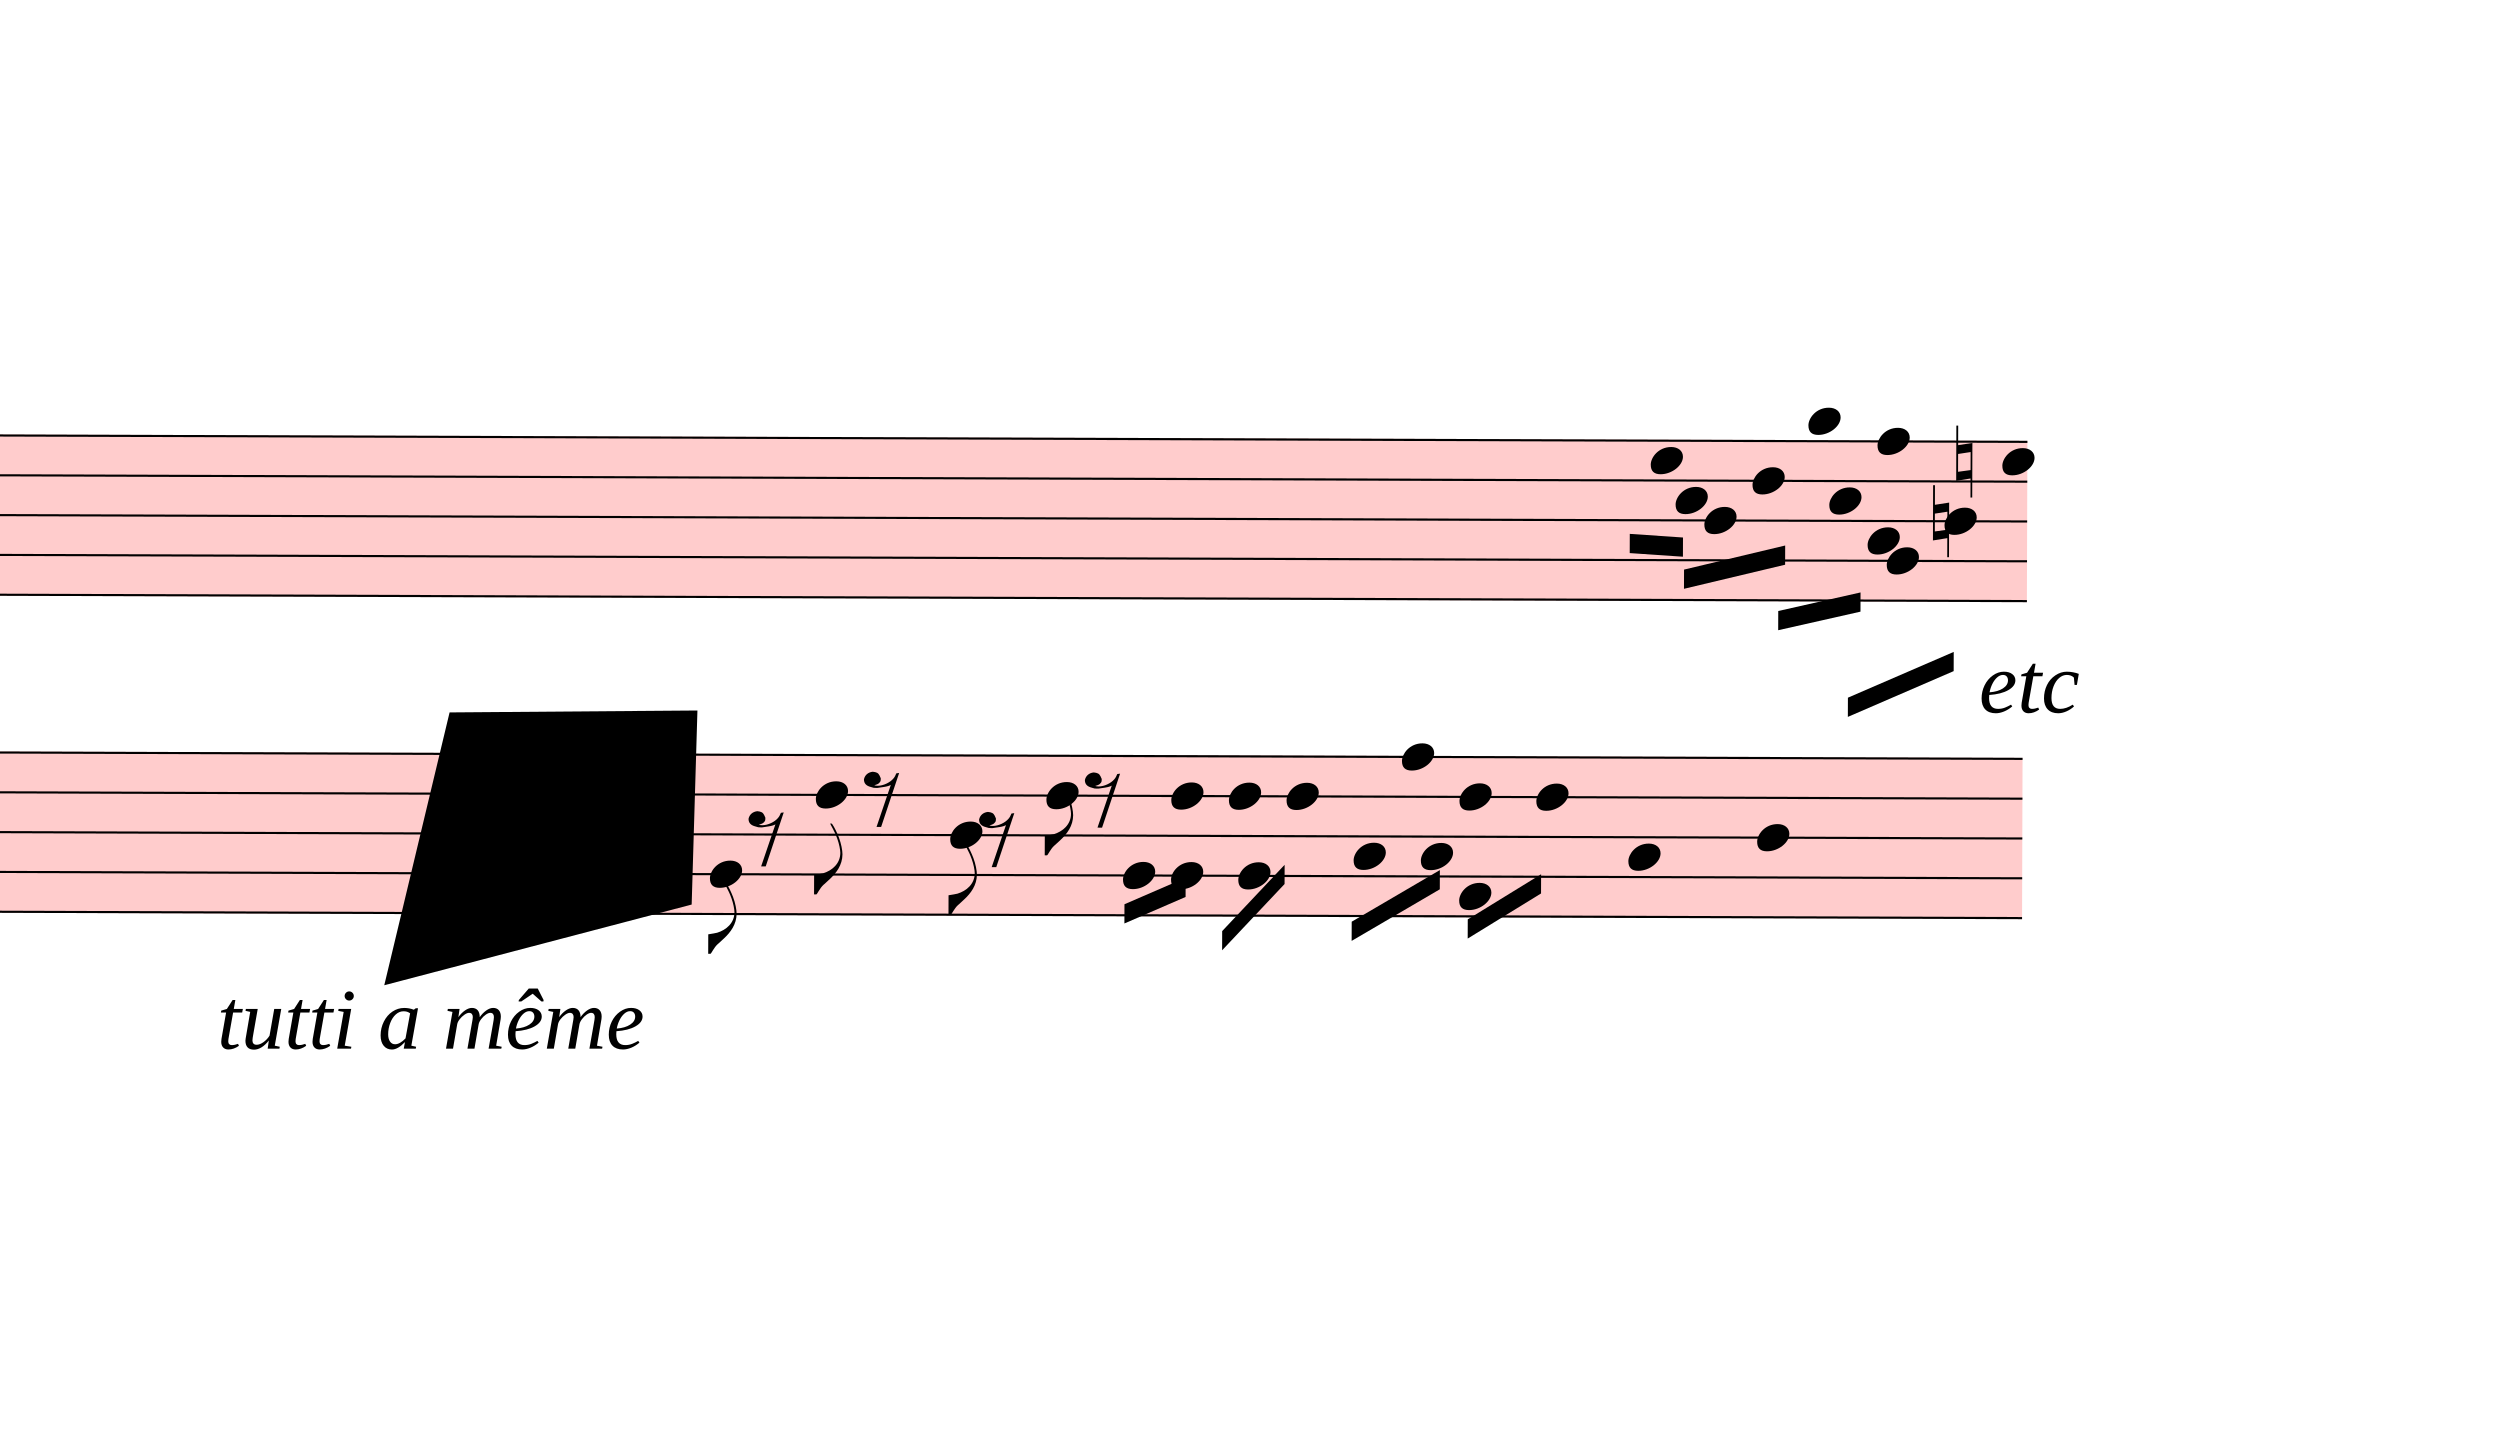
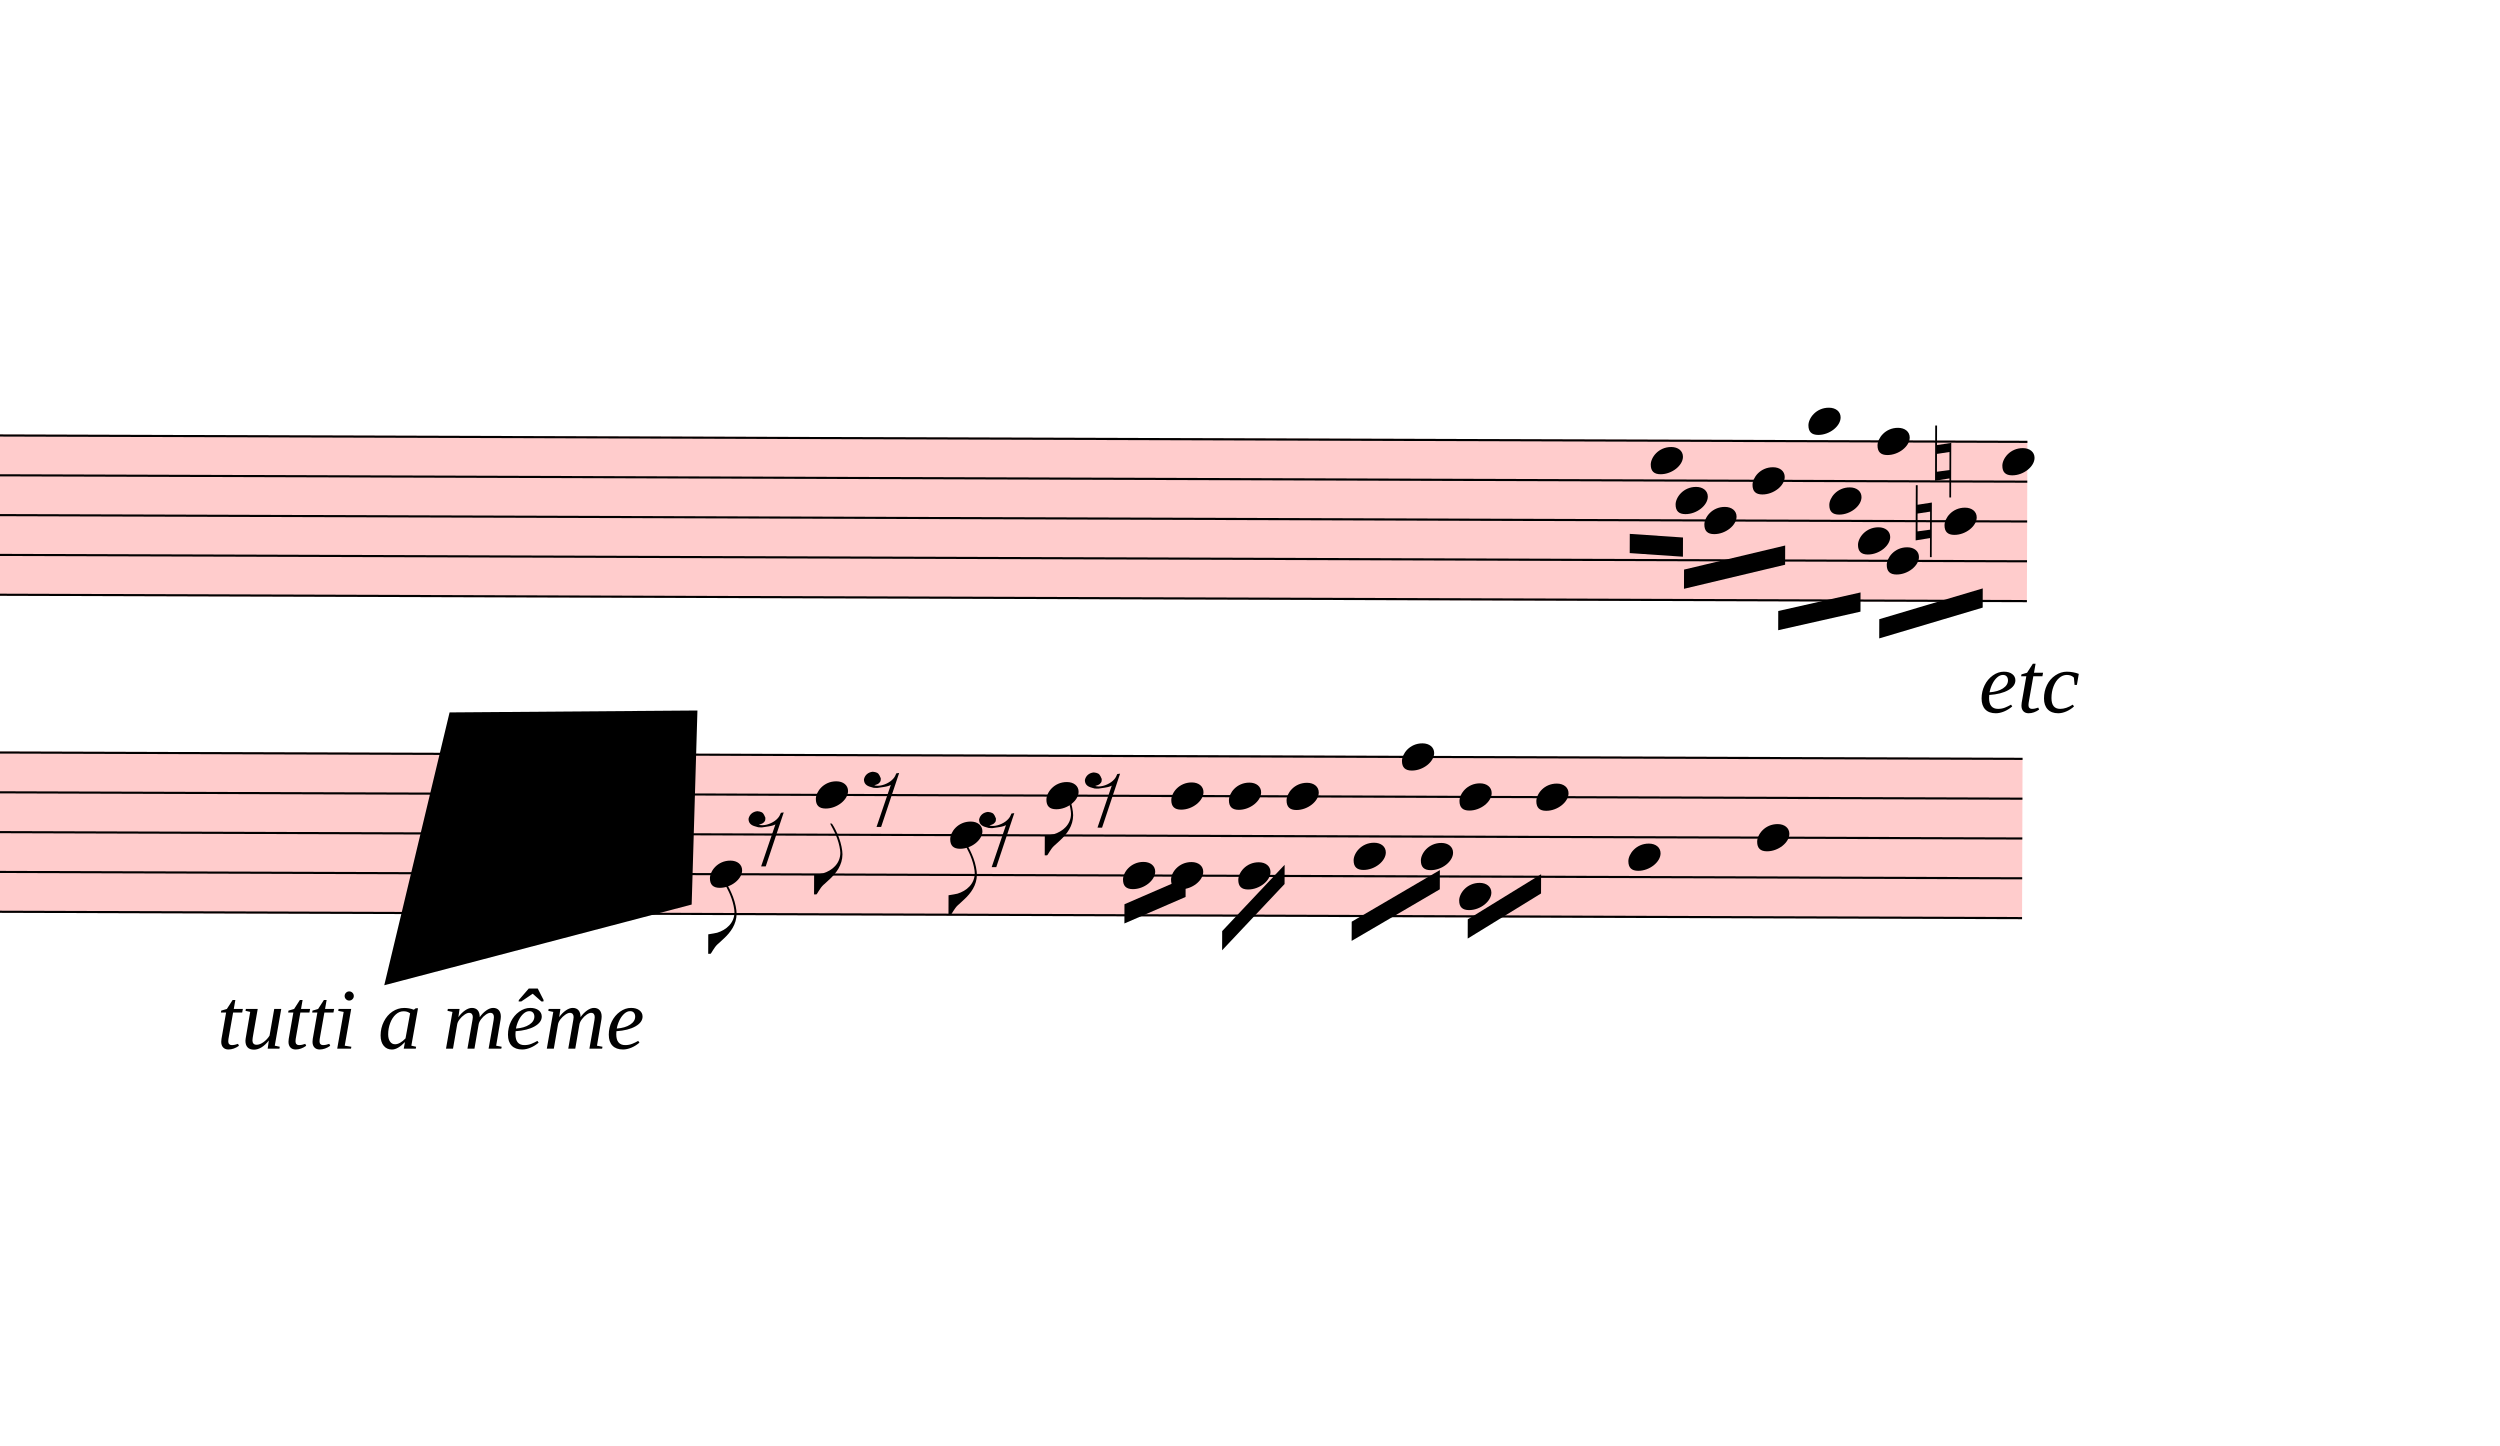
<svg xmlns="http://www.w3.org/2000/svg" viewBox="15192 5932.8 11710.8 6769.2" version="1.1" overflow="visible">
  <defs>
    <style type="text/css">
    /* .staff * {
      fill: #000;
      stroke: #000;
    }

    .deletionBack {
      fill: #00000033;
    } */
  </style>
    <symbol id="sym_notehead_quarter" viewBox="0 0 1000 1000" overflow="inherit">
      <path transform="scale(1,-1)" d="M0 -39c0 68 73 172 200 172c66 0 114 -37 114 -95c0 -84 -106 -171 -218 -171c-64 0 -96 30 -96 94z" />
    </symbol>
    <symbol id="sym_accid_n" viewBox="0 0 1000 1000" overflow="inherit">
      <path transform="scale(1,-1)" d="M0 -188v539h18v-191l139 22v-533h-17v186zM18 -100l122 17v176l-122 -19v-174z" />
    </symbol>
    <symbol id="sym_flag_eighth_down" viewBox="0 0 1000 1000" overflow="inherit">
      <path transform="scale(1,-1)" d="M179 646c-4 8 -17 30 -18 33l-4 10c0 3 2 5 5 5s7 -2 13 -7c23 -33 46 -81 66 -132c22 -57 35 -125 35 -163c0 -104 -60 -183 -122 -241c-63 -59 -57 -53 -61 -56c-38 -34 -63 -95 -71 -95h-22v190c40 7 69 11 87 16c88 27 168 95 168 200c0 30 -12 89 -30 138 c-17 47 -31 73 -46 102z" />
    </symbol>
    <symbol id="sym_rest_rest8th" viewBox="0 0 1000 1000" overflow="inherit">
      <path transform="scale(1,-1)" d="M0 123c7 34 33 56 69 60c29 -3 43 -9 53 -29c4 -8 7 -15 10 -22c0 -21 -1 -25 -11 -35c-5 -8 -18 -14 -40 -20l12 -3l15 -1c44 0 97 26 122 56c10 11 18 26 24 42c7 1 15 2 22 3l-140 -424h-36l111 330c-10 -6 -27 -12 -53 -16l-52 -8h-10l-20 1c-1 0 -8 3 -21 6 c-37 9 -55 28 -55 60z" />
    </symbol>
  </defs>
  <g class="rastrums">
    <g class="rastrum" data-id="r84687630-37cd-4b9e-a28c-e6a98de14c39" style="transform: rotate(0.18deg); transform-origin: 1557px 7920px;">
      <g class="rastrum bounding-box" data-id="bbox-r84687630-37cd-4b9e-a28c-e6a98de14c39">
        <rect x="1557" y="7920" width="23157" height="756" fill="#ff000033" />
      </g>
      <path d="M1557 7925 L24714 7925" stroke-width="10" stroke="black" />
      <path d="M1557 8111.5 L24714 8111.5" stroke-width="10" stroke="black" />
      <path d="M1557 8298 L24714 8298" stroke-width="10" stroke="black" />
      <path d="M1557 8484.5 L24714 8484.5" stroke-width="10" stroke="black" />
      <path d="M1557 8671 L24714 8671" stroke-width="10" stroke="black" />
    </g>
    <g class="rastrum" data-id="r54f364ba-ca73-4294-a276-2fca59055632" style="transform: rotate(0.18deg); transform-origin: 1539px 9405px;">
      <g class="rastrum bounding-box" data-id="bbox-r54f364ba-ca73-4294-a276-2fca59055632">
        <rect x="1539" y="9405" width="23157" height="756" fill="#ff000033" />
      </g>
      <path d="M1539 9410 L24696 9410" stroke-width="10" stroke="black" />
      <path d="M1539 9596.5 L24696 9596.5" stroke-width="10" stroke="black" />
      <path d="M1539 9783 L24696 9783" stroke-width="10" stroke="black" />
      <path d="M1539 9969.5 L24696 9969.5" stroke-width="10" stroke="black" />
      <path d="M1539 10156 L24696 10156" stroke-width="10" stroke="black" />
    </g>
  </g>
  <g class="draft" data-label="4" data-id="db14ca263-cd7f-4502-9964-3147a0a955b2">
    <g class="system" data-id="s4df57b57-e0b0-4a6a-8046-45207fb2ee0a">
      <g class="staff" data-n="1" data-rastrum="r84687630-37cd-4b9e-a28c-e6a98de14c39" style="transform: rotate(0.18deg); transform-origin: 1557px 7920px;">
        <g class="note" data-id="d27d67ce7-16b3-4aa3-be6c-d5119a34a3a7" data-stem.dir="down">
          <g class="notehead">
            <use href="#sym_notehead_quarter" height="480px" width="480px" x="22950" y="8018.25" />
          </g>
          <g class="stem">
            <path d="M22950 8018.25 L22950 8391.25" stroke-width="14" />
          </g>
        </g>
        <g class="note" data-id="d072a6397-b17b-4599-b152-fff5f5f8ad69" data-stem.dir="down">
          <g class="notehead">
            <use href="#sym_notehead_quarter" height="480px" width="480px" x="23067" y="8204.75" />
          </g>
          <g class="stem">
            <path d="M23067 8204.75 L23067 8484.5" stroke-width="14" />
          </g>
        </g>
        <g class="note" data-id="d1656cd0c-2317-410e-8dfd-548c8d0d2f34" data-stem.dir="down">
          <g class="notehead">
            <use href="#sym_notehead_quarter" height="480px" width="480px" x="23202" y="8298" />
          </g>
          <g class="stem">
            <path d="M23202 8298 L23202 8484.5" stroke-width="14" />
          </g>
        </g>
        <g class="note" data-id="df696ec8c-9242-4d20-a09a-fdb3b4376bb0" data-stem.dir="down">
          <g class="notehead">
            <use href="#sym_notehead_quarter" height="480px" width="480px" x="23427" y="8111.5" />
          </g>
          <g class="stem">
            <path d="M23427 8111.5 L23427 8204.75" stroke-width="14" />
          </g>
        </g>
        <g class="note" data-id="d021fd6fa-46ad-425d-b15d-01ef7f159811" data-stem.dir="down">
          <g class="notehead">
            <use href="#sym_notehead_quarter" height="480px" width="480px" x="23688" y="7831.75" />
          </g>
          <g class="ledgerLines above" />
          <g class="stem">
            <path d="M23688 7831.75 L23688 8204.75" stroke-width="14" />
          </g>
        </g>
        <g class="note" data-id="de65aa39f-d82a-4ab7-98ab-db6f11e932b5" data-stem.dir="down">
          <g class="notehead">
            <use href="#sym_notehead_quarter" height="480px" width="480px" x="23787" y="8204.75" />
          </g>
          <g class="stem">
            <path d="M23787 8204.75 L23787 8764.25" stroke-width="14" />
          </g>
        </g>
        <g class="note" data-id="d73f29ddc-dd2a-4c24-bedd-32c564756bb5" data-stem.dir="down">
          <g class="notehead">
            <use href="#sym_notehead_quarter" height="480px" width="480px" x="24012" y="7925" />
          </g>
          <g class="stem">
-             <path d="M24012 7925 L24012 8484.5" stroke-width="14" />
+             <path d="M24012 7925 L24012 8204.75" stroke-width="14" />
          </g>
        </g>
        <g class="note" data-id="d413e0a4a-3ad5-44cb-8ffa-66707facad73" data-stem.dir="down">
          <g class="notehead">
-             <use href="#sym_notehead_quarter" height="480px" width="480px" x="23967" y="8391.25" />
-           </g>
-           <g class="stem">
-             <path d="M23967 8391.25 L23967 8857.5" stroke-width="14" />
+             <use href="#sym_notehead_quarter" height="480px" width="480px" x="23922" y="8391.25" />
+           </g>
+           <g class="stem">
+             <path d="M23922 8391.25 L23922 8671" stroke-width="14" />
          </g>
        </g>
        <g class="note" data-id="d0c841322-ee85-4d9d-aa63-d30bba218b3d" data-stem.dir="down">
          <g class="notehead">
            <use href="#sym_notehead_quarter" height="480px" width="480px" x="24057" y="8484.5" />
          </g>
          <g class="stem">
-             <path d="M24057 8484.5 L24057 8857.5" stroke-width="14" />
+             <path d="M24057 8484.5 L24057 8671" stroke-width="14" />
          </g>
        </g>
        <g class="note" data-id="d40608ee8-13d0-4834-9550-684353ab6c9b" data-stem.dir="down">
          <g class="notehead">
            <use href="#sym_notehead_quarter" height="480px" width="480px" x="24327" y="8298" />
          </g>
          <g class="stem">
-             <path d="M24327 8298 L24327 8671" stroke-width="14" />
+             <path d="M24327 8298 L24327 8484.5" stroke-width="14" />
          </g>
        </g>
        <g class="note" data-id="d7775c3bd-94a6-44d5-999d-dc310980675a" data-stem.dir="down">
          <g class="notehead">
            <use href="#sym_notehead_quarter" height="480px" width="480px" x="24597" y="8018.25" />
          </g>
          <g class="stem">
-             <path d="M24597 8018.25 L24597 8764.25" stroke-width="14" />
+             <path d="M24597 8018.25 L24597 8577.75" stroke-width="14" />
          </g>
        </g>
        <g class="accid" data-id="d58b6f06e-d16f-4cfe-9512-b1c542871878">
-           <use href="#sym_accid_n" height="480px" width="480px" x="24273" y="8298" />
+           <use href="#sym_accid_n" height="480px" width="480px" x="24192" y="8298" />
        </g>
        <g class="accid" data-id="d210aff5b-3d43-4d3c-8b10-2161370f0f99">
-           <use href="#sym_accid_n" height="480px" width="480px" x="24381" y="8018.25" />
+           <use href="#sym_accid_n" height="480px" width="480px" x="24282" y="8018.25" />
        </g>
      </g>
      <g class="staff" data-n="2" data-rastrum="r54f364ba-ca73-4294-a276-2fca59055632" style="transform: rotate(0.18deg); transform-origin: 1539px 9405px;">
        <g class="note" data-id="d5be78368-b4c6-4213-beec-82d11acc302f" data-stem.dir="down">
          <g class="notehead">
            <use href="#sym_notehead_quarter" height="480px" width="480px" x="18549" y="9969.5" />
          </g>
          <g class="stem">
            <path d="M18549 9969.5 L18549 10342.5" stroke-width="14" />
            <g class="flag down">
              <use href="#sym_flag_eighth_down" height="480px" width="480px" x="18542" y="10342.5" />
            </g>
          </g>
        </g>
        <g class="note" data-id="dc3723f1e-b9b0-441f-b653-195811c03b68" data-stem.dir="down">
          <g class="notehead">
            <use href="#sym_notehead_quarter" height="480px" width="480px" x="19044" y="9596.5" />
          </g>
          <g class="stem">
            <path d="M19044 9596.5 L19044 10062.75" stroke-width="14" />
            <g class="flag down">
              <use href="#sym_flag_eighth_down" height="480px" width="480px" x="19037" y="10062.75" />
            </g>
          </g>
        </g>
        <g class="note" data-id="d2c7e1af1-afb0-4dd9-96f1-6243980afe3a" data-stem.dir="down">
          <g class="notehead">
            <use href="#sym_notehead_quarter" height="480px" width="480px" x="19674" y="9783" />
          </g>
          <g class="stem">
            <path d="M19674 9783 L19674 10156" stroke-width="14" />
            <g class="flag down">
              <use href="#sym_flag_eighth_down" height="480px" width="480px" x="19667" y="10156" />
            </g>
          </g>
        </g>
        <g class="note" data-id="d27008e1d-5f99-447e-befd-3fb4468e1914" data-stem.dir="down">
          <g class="notehead">
            <use href="#sym_notehead_quarter" height="480px" width="480px" x="20124" y="9596.5" />
          </g>
          <g class="stem">
            <path d="M20124 9596.5 L20124 9876.25" stroke-width="14" />
            <g class="flag down">
              <use href="#sym_flag_eighth_down" height="480px" width="480px" x="20117" y="9876.25" />
            </g>
          </g>
        </g>
        <g class="note" data-id="d603467f4-8f25-4334-9b32-09ebe3521616" data-stem.dir="down">
          <g class="notehead">
            <use href="#sym_notehead_quarter" height="480px" width="480px" x="20484" y="9969.5" />
          </g>
          <g class="stem">
            <path d="M20484 9969.5 L20484 10156" stroke-width="14" />
          </g>
        </g>
        <g class="note" data-id="dbf04eaa5-86b3-482a-9b68-ec8cd45f44e1" data-stem.dir="down">
          <g class="notehead">
            <use href="#sym_notehead_quarter" height="480px" width="480px" x="20709" y="9596.5" />
          </g>
          <g class="stem">
            <path d="M20709 9596.5 L20709 9783" stroke-width="14" />
          </g>
        </g>
        <g class="note" data-id="d9c4e43f0-1303-4861-a467-dfa7b0aa85b5" data-stem.dir="down">
          <g class="notehead">
            <use href="#sym_notehead_quarter" height="480px" width="480px" x="20709" y="9969.5" />
          </g>
          <g class="stem">
            <path d="M20709 9969.5 L20709 10156" stroke-width="14" />
          </g>
        </g>
        <g class="note" data-id="d1da4d039-1f03-4128-886f-c4a7c94bb2ed" data-stem.dir="down">
          <g class="notehead">
            <use href="#sym_notehead_quarter" height="480px" width="480px" x="20979" y="9596.5" />
          </g>
          <g class="stem">
            <path d="M20979 9596.5 L20979 9876.25" stroke-width="14" />
          </g>
        </g>
        <g class="note" data-id="d755d0791-d445-4305-b4a1-2617069a135d" data-stem.dir="down">
          <g class="notehead">
            <use href="#sym_notehead_quarter" height="480px" width="480px" x="21024" y="9969.5" />
          </g>
          <g class="stem">
            <path d="M21024 9969.5 L21024 10062.75" stroke-width="14" />
          </g>
        </g>
        <g class="note" data-id="d789bc0db-ac66-46cf-a0d5-f922b11eb4ec" data-stem.dir="down">
          <g class="notehead">
            <use href="#sym_notehead_quarter" height="480px" width="480px" x="21249" y="9596.5" />
          </g>
          <g class="stem">
            <path d="M21249 9596.5 L21249 9876.25" stroke-width="14" />
          </g>
        </g>
        <g class="note" data-id="d60268a52-be66-4e5e-a3db-7d0e4b3ea80f" data-stem.dir="down">
          <g class="notehead">
            <use href="#sym_notehead_quarter" height="480px" width="480px" x="21564" y="9876.25" />
          </g>
          <g class="stem">
            <path d="M21564 9876.25 L21564 10062.75" stroke-width="14" />
          </g>
        </g>
        <g class="note" data-id="d1ba9e1e4-185c-486a-808a-df61468e9ae6" data-stem.dir="down">
          <g class="notehead">
            <use href="#sym_notehead_quarter" height="480px" width="480px" x="21789" y="9410" />
          </g>
          <g class="stem">
            <path d="M21789 9410 L21789 9783" stroke-width="14" />
          </g>
        </g>
        <g class="note" data-id="d6909b16e-7c21-4dba-a736-35572bd80b48" data-stem.dir="down">
          <g class="notehead">
            <use href="#sym_notehead_quarter" height="480px" width="480px" x="21879" y="9876.25" />
          </g>
          <g class="stem">
            <path d="M21879 9876.25 L21879 10062.75" stroke-width="14" />
          </g>
        </g>
        <g class="note" data-id="d4d60433e-57f3-4324-9095-78a3141c4e58" data-stem.dir="down">
          <g class="notehead">
            <use href="#sym_notehead_quarter" height="480px" width="480px" x="22059" y="9596.5" />
          </g>
          <g class="stem">
            <path d="M22059 9596.5 L22059 9876.25" stroke-width="14" />
          </g>
        </g>
        <g class="note" data-id="d464e045f-d1e8-4ec2-b00d-932da430068d" data-stem.dir="down">
          <g class="notehead">
            <use href="#sym_notehead_quarter" height="480px" width="480px" x="22059" y="10062.75" />
          </g>
          <g class="stem">
            <path d="M22059 10062.75 L22059 10156" stroke-width="14" />
          </g>
        </g>
        <g class="note" data-id="d25e01283-3bd1-40f8-a706-bda3ab38d699" data-stem.dir="down">
          <g class="notehead">
            <use href="#sym_notehead_quarter" height="480px" width="480px" x="22419" y="9596.5" />
          </g>
          <g class="stem">
            <path d="M22419 9596.5 L22419 9783" stroke-width="14" />
          </g>
        </g>
        <g class="note" data-id="db6583d49-3481-446e-bd9b-2e15558aaee9" data-stem.dir="down">
          <g class="notehead">
            <use href="#sym_notehead_quarter" height="480px" width="480px" x="22851" y="9876.25" />
          </g>
          <g class="stem">
            <path d="M22851 9876.25 L22851 10529" stroke-width="14" />
          </g>
        </g>
        <g class="note" data-id="d5ebc8c26-eee4-4003-897a-bb59277ccd50" data-stem.dir="down">
          <g class="notehead">
            <use href="#sym_notehead_quarter" height="480px" width="480px" x="23454" y="9783" />
          </g>
          <g class="stem">
            <path d="M23454 9783 L23454 10902" stroke-width="14" />
          </g>
        </g>
        <g class="rest" data-id="d51f5e62e-59e4-4b15-9692-e18421f6ec39">
          <use href="#sym_rest_rest8th" height="597px" width="597px" x="18729" y="9783" />
        </g>
        <g class="rest" data-id="dfbc70fa6-100a-4528-a063-507255d322da">
          <use href="#sym_rest_rest8th" height="597px" width="597px" x="19269" y="9596.5" />
        </g>
        <g class="rest" data-id="d9e482316-381d-4367-a3d6-87bfd1b854db">
          <use href="#sym_rest_rest8th" height="597px" width="597px" x="19809" y="9783" />
        </g>
        <g class="rest" data-id="d1f9bfc98-8616-49e8-87b9-4935bbe1dbb3">
          <use href="#sym_rest_rest8th" height="597px" width="597px" x="20304" y="9596.5" />
        </g>
      </g>
      <g class="barLine" data-id="d31ee5ead-34c4-4319-9ad9-0cd0c543ca3d">
        <path d="M19725.3 8202.6 L19382.4 10323" stroke-width="27" />
      </g>
      <g class="barLine" data-id="df0fc4047-d491-439b-aa50-05657e17cde8">
        <path d="M21776.4 7732.8 L21349.8 10578.6" stroke-width="27" />
      </g>
      <g class="barLine" data-id="d383eded5-737b-4f96-b00c-02c070e99fb3">
        <path d="M22552.2 7915.5 L22695.3 10356.3" stroke-width="27" />
      </g>
      <g class="barLine" data-id="d4e86dbcc-c920-40db-bcc5-ea2a20bf2836">
        <path d="M25102.8 7948.8 L24462 10709.1" stroke-width="27" />
      </g>
      <g class="beam" data-id="b6541b87e-28c2-424f-8334-7f41e40021b2" style="transform: rotate(0.18deg); transform-origin: 1539px 9405px;">
        <polygon points="20491.2,10104.3 20777.4,9979.2 20777.4,10069.2 20491.2,10194.3" stroke-opacity="1" fill-opacity="1" />
      </g>
      <g class="beam" data-id="bf856b96a-4384-40f4-9656-97685625ee56" style="transform: rotate(0.18deg); transform-origin: 1539px 9405px;">
        <polygon points="20949.3,10228.5 21240.9,9917.1 21240.9,10007.1 20949.3,10318.5" stroke-opacity="1" fill-opacity="1" />
      </g>
      <g class="beam" data-id="b5bb404e6-dee2-4202-959b-d401f77d99b8" style="transform: rotate(0.18deg); transform-origin: 1539px 9405px;">
        <polygon points="21555.9,10182.6 21968.1,9939.6 21968.1,10029.6 21555.9,10272.6" stroke-opacity="1" fill-opacity="1" />
      </g>
      <g class="beam" data-id="beb0182d1-3dfb-47ff-82b1-995cdfee1342" style="transform: rotate(0.18deg); transform-origin: 1539px 9405px;">
        <polygon points="22099.5,10170 22442.4,9957.6 22442.4,10047.6 22099.5,10260" stroke-opacity="1" fill-opacity="1" />
      </g>
      <g class="beam" data-id="b76d7d99a-9e54-4769-b208-84d165d2d51f" style="transform: rotate(0.18deg); transform-origin: 1557px 7920px;">
        <polygon points="22852.8,8361.9 23102.1,8378.1 23102.1,8468.1 22852.8,8451.9" stroke-opacity="1" fill-opacity="1" />
      </g>
      <g class="beam" data-id="b1f2ab142-cd07-4068-abcf-ea367d8c83e6" style="transform: rotate(0.18deg); transform-origin: 1557px 7920px;">
        <polygon points="23107.5,8528.4 23580.9,8414.1 23580.9,8504.1 23107.5,8618.4" stroke-opacity="1" fill-opacity="1" />
      </g>
      <g class="beam" data-id="b5463b576-8f80-40ce-8328-410cf053f0e4" style="transform: rotate(0.18deg); transform-origin: 1557px 7920px;">
-         <polygon points="23877,9126 24372,8910 24372,9000 23877,9216" stroke-opacity="1" fill-opacity="1" />
+         <polygon points="24022.8,8757.9 24507,8612.1 24507,8702.1 24022.8,8847.9" stroke-opacity="1" fill-opacity="1" />
      </g>
      <g class="beam" data-id="bb85ec98d-6373-427c-a237-9d917c6a61a7" style="transform: rotate(0.18deg); transform-origin: 1557px 7920px;">
        <polygon points="23549.4,8721 23934.6,8632.8 23934.6,8722.8 23549.4,8811" stroke-opacity="1" fill-opacity="1" />
      </g>
      <g class="dir" data-id="d0680690c-fff4-43fe-8c67-738ca37edb46" data-class="dir" id="d0680690c-fff4-43fe-8c67-738ca37edb46" style="font-style: italic;">
        <text x="24462" y="9270" text-anchor="start" font-size="0px" textLength="1260px">
          <tspan font-size="405px">etc</tspan>
        </text>
      </g>
      <g class="dir" data-id="dcc067e4a-3896-496c-b5f6-109a0bd4daeb" data-class="dir" id="dcc067e4a-3896-496c-b5f6-109a0bd4daeb" style="font-style: italic;">
        <text x="16209" y="10845" text-anchor="start" font-size="0px" textLength="4500px">
          <tspan font-size="405px">tutti a même</tspan>
        </text>
      </g>
    </g>
    <g class="deletions">
      <g data-id="xf435d4ab-51c2-41ca-a8b4-46bc14785f56" data-class="del" class="del">
        <path data-id="xf435d4ab-51c2-41ca-a8b4-46bc14785f56" d="M17298.0,9270.0 L18459.0,9261.0 L18432.0,10170.0 L16992.0,10548.0 Z" class="deletionBack" />
        <path d="M17298.0,9270.0 L18432.0,10170.0" stroke-width="9" class="deletionLine" />
        <path d="M18459.0,9261.0 L16992.0,10548.0" stroke-width="9" class="deletionLine" />
      </g>
    </g>
  </g>
</svg>
